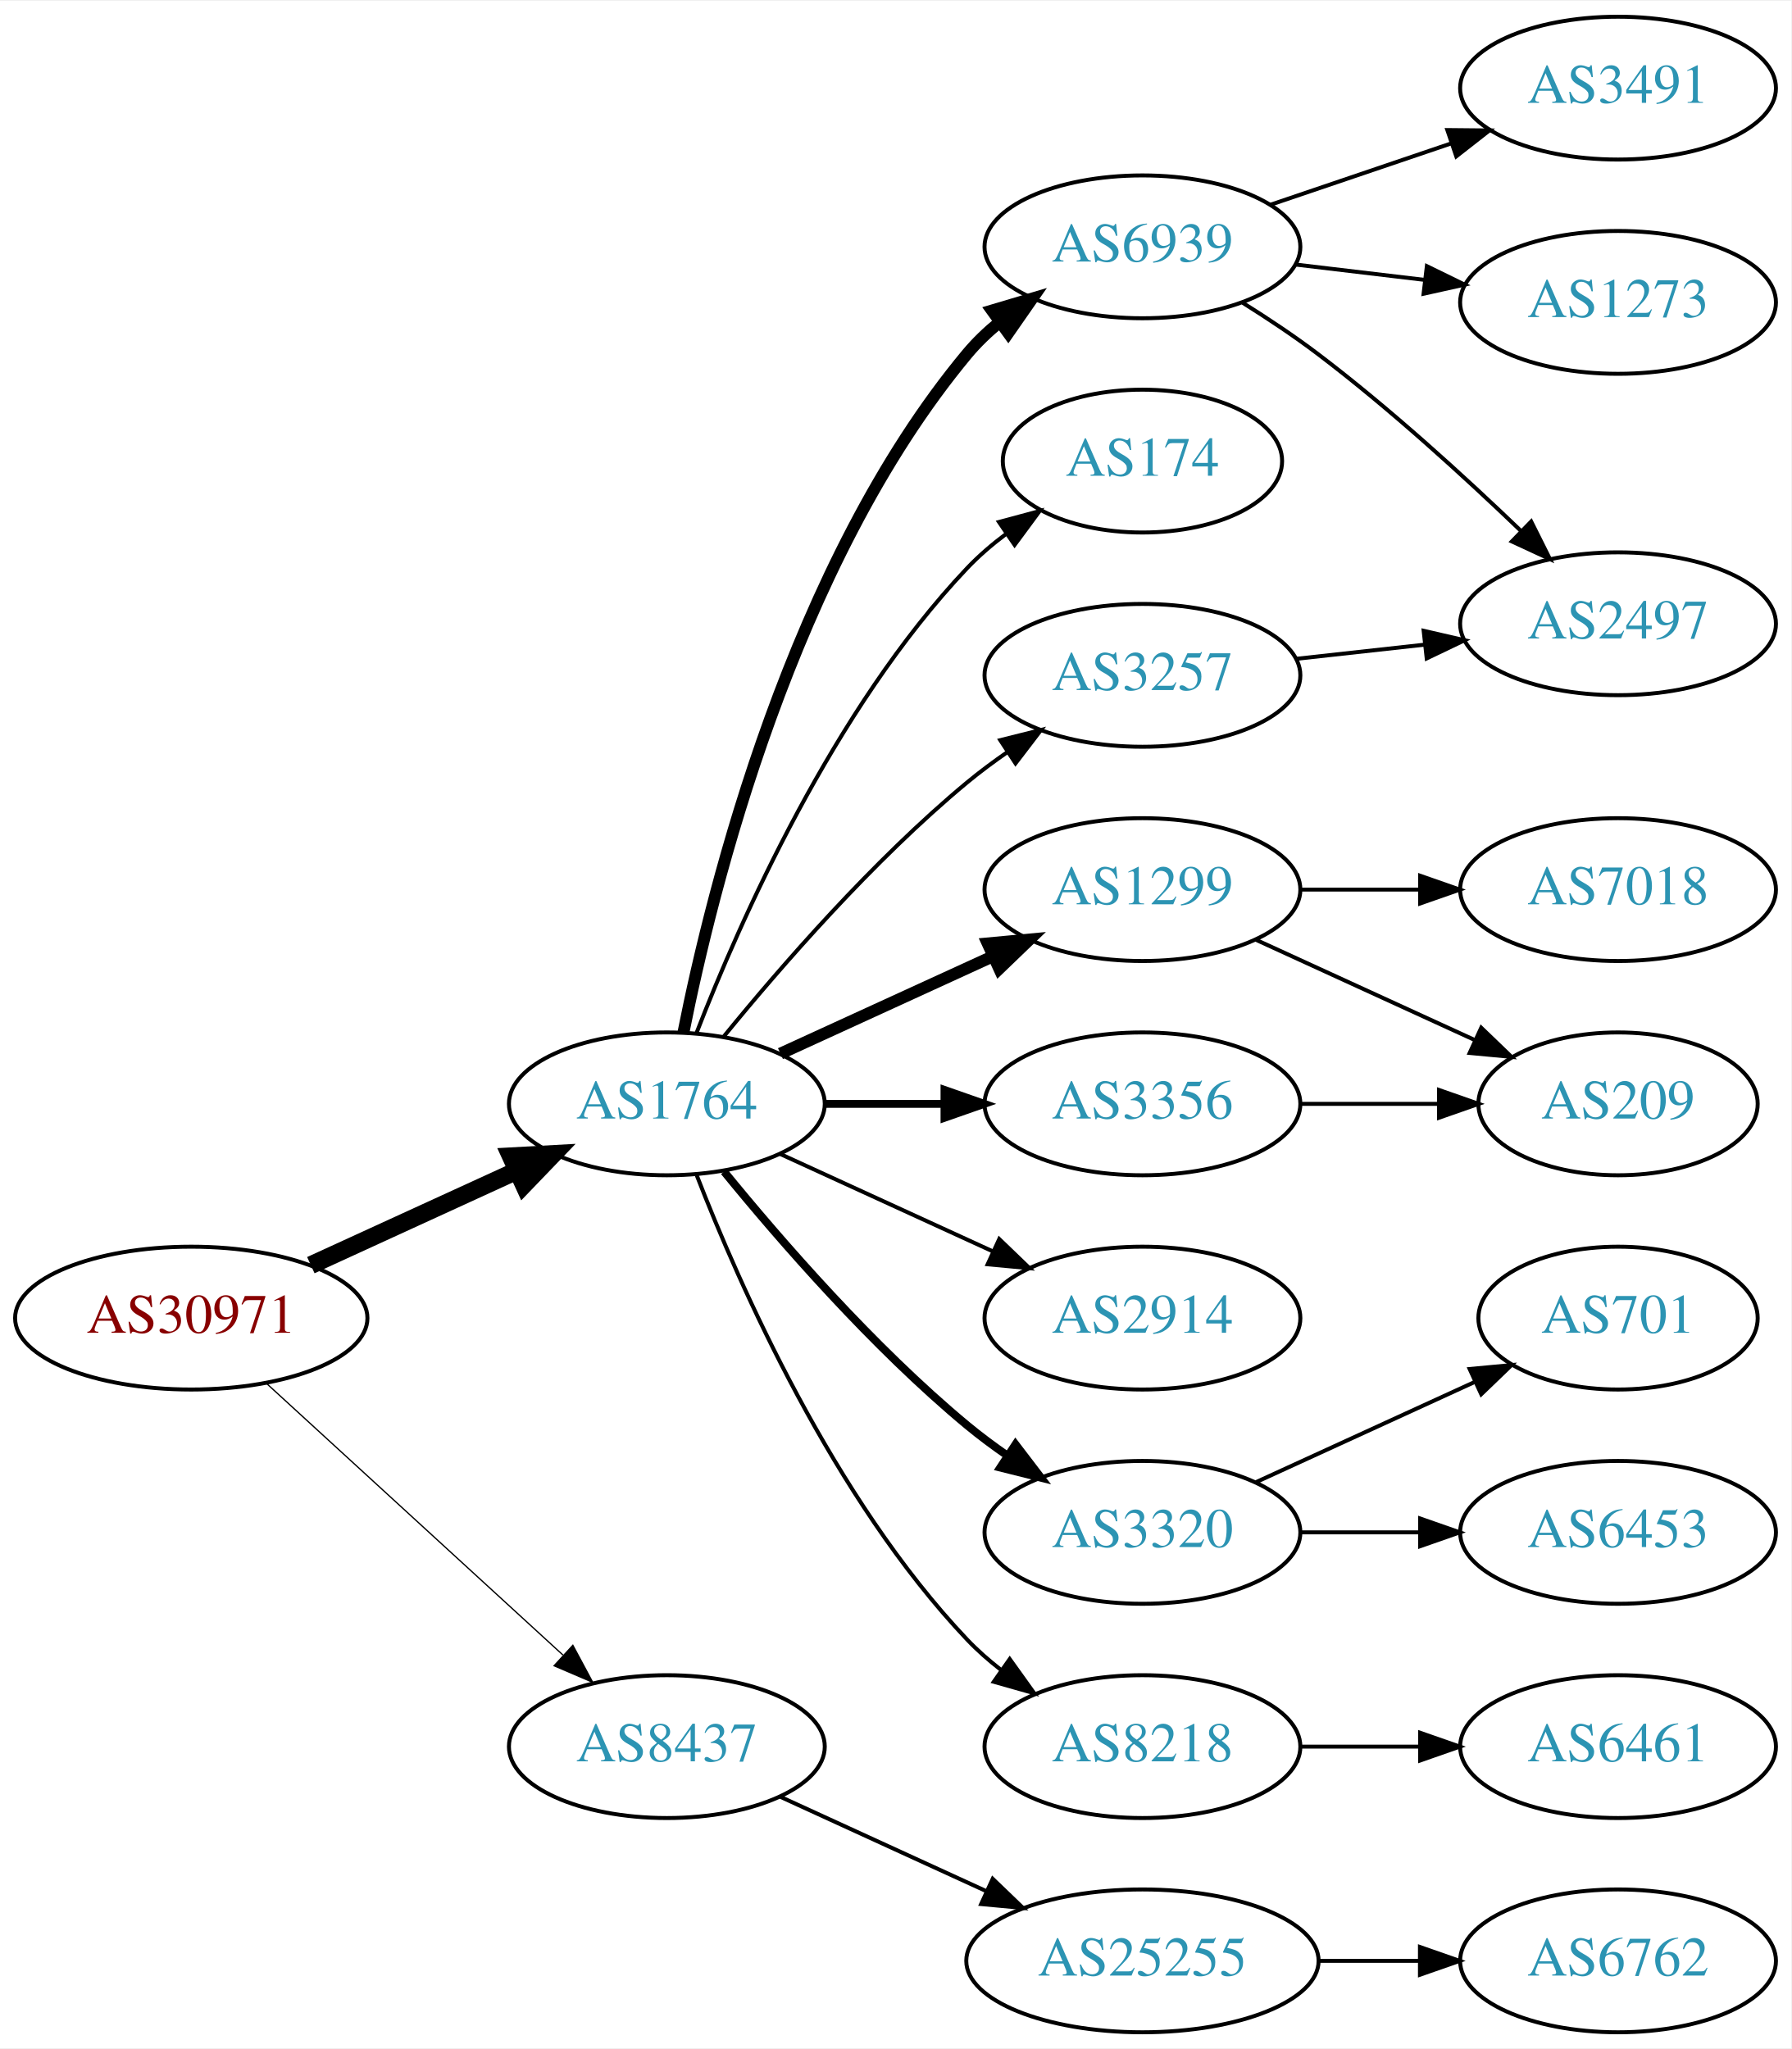
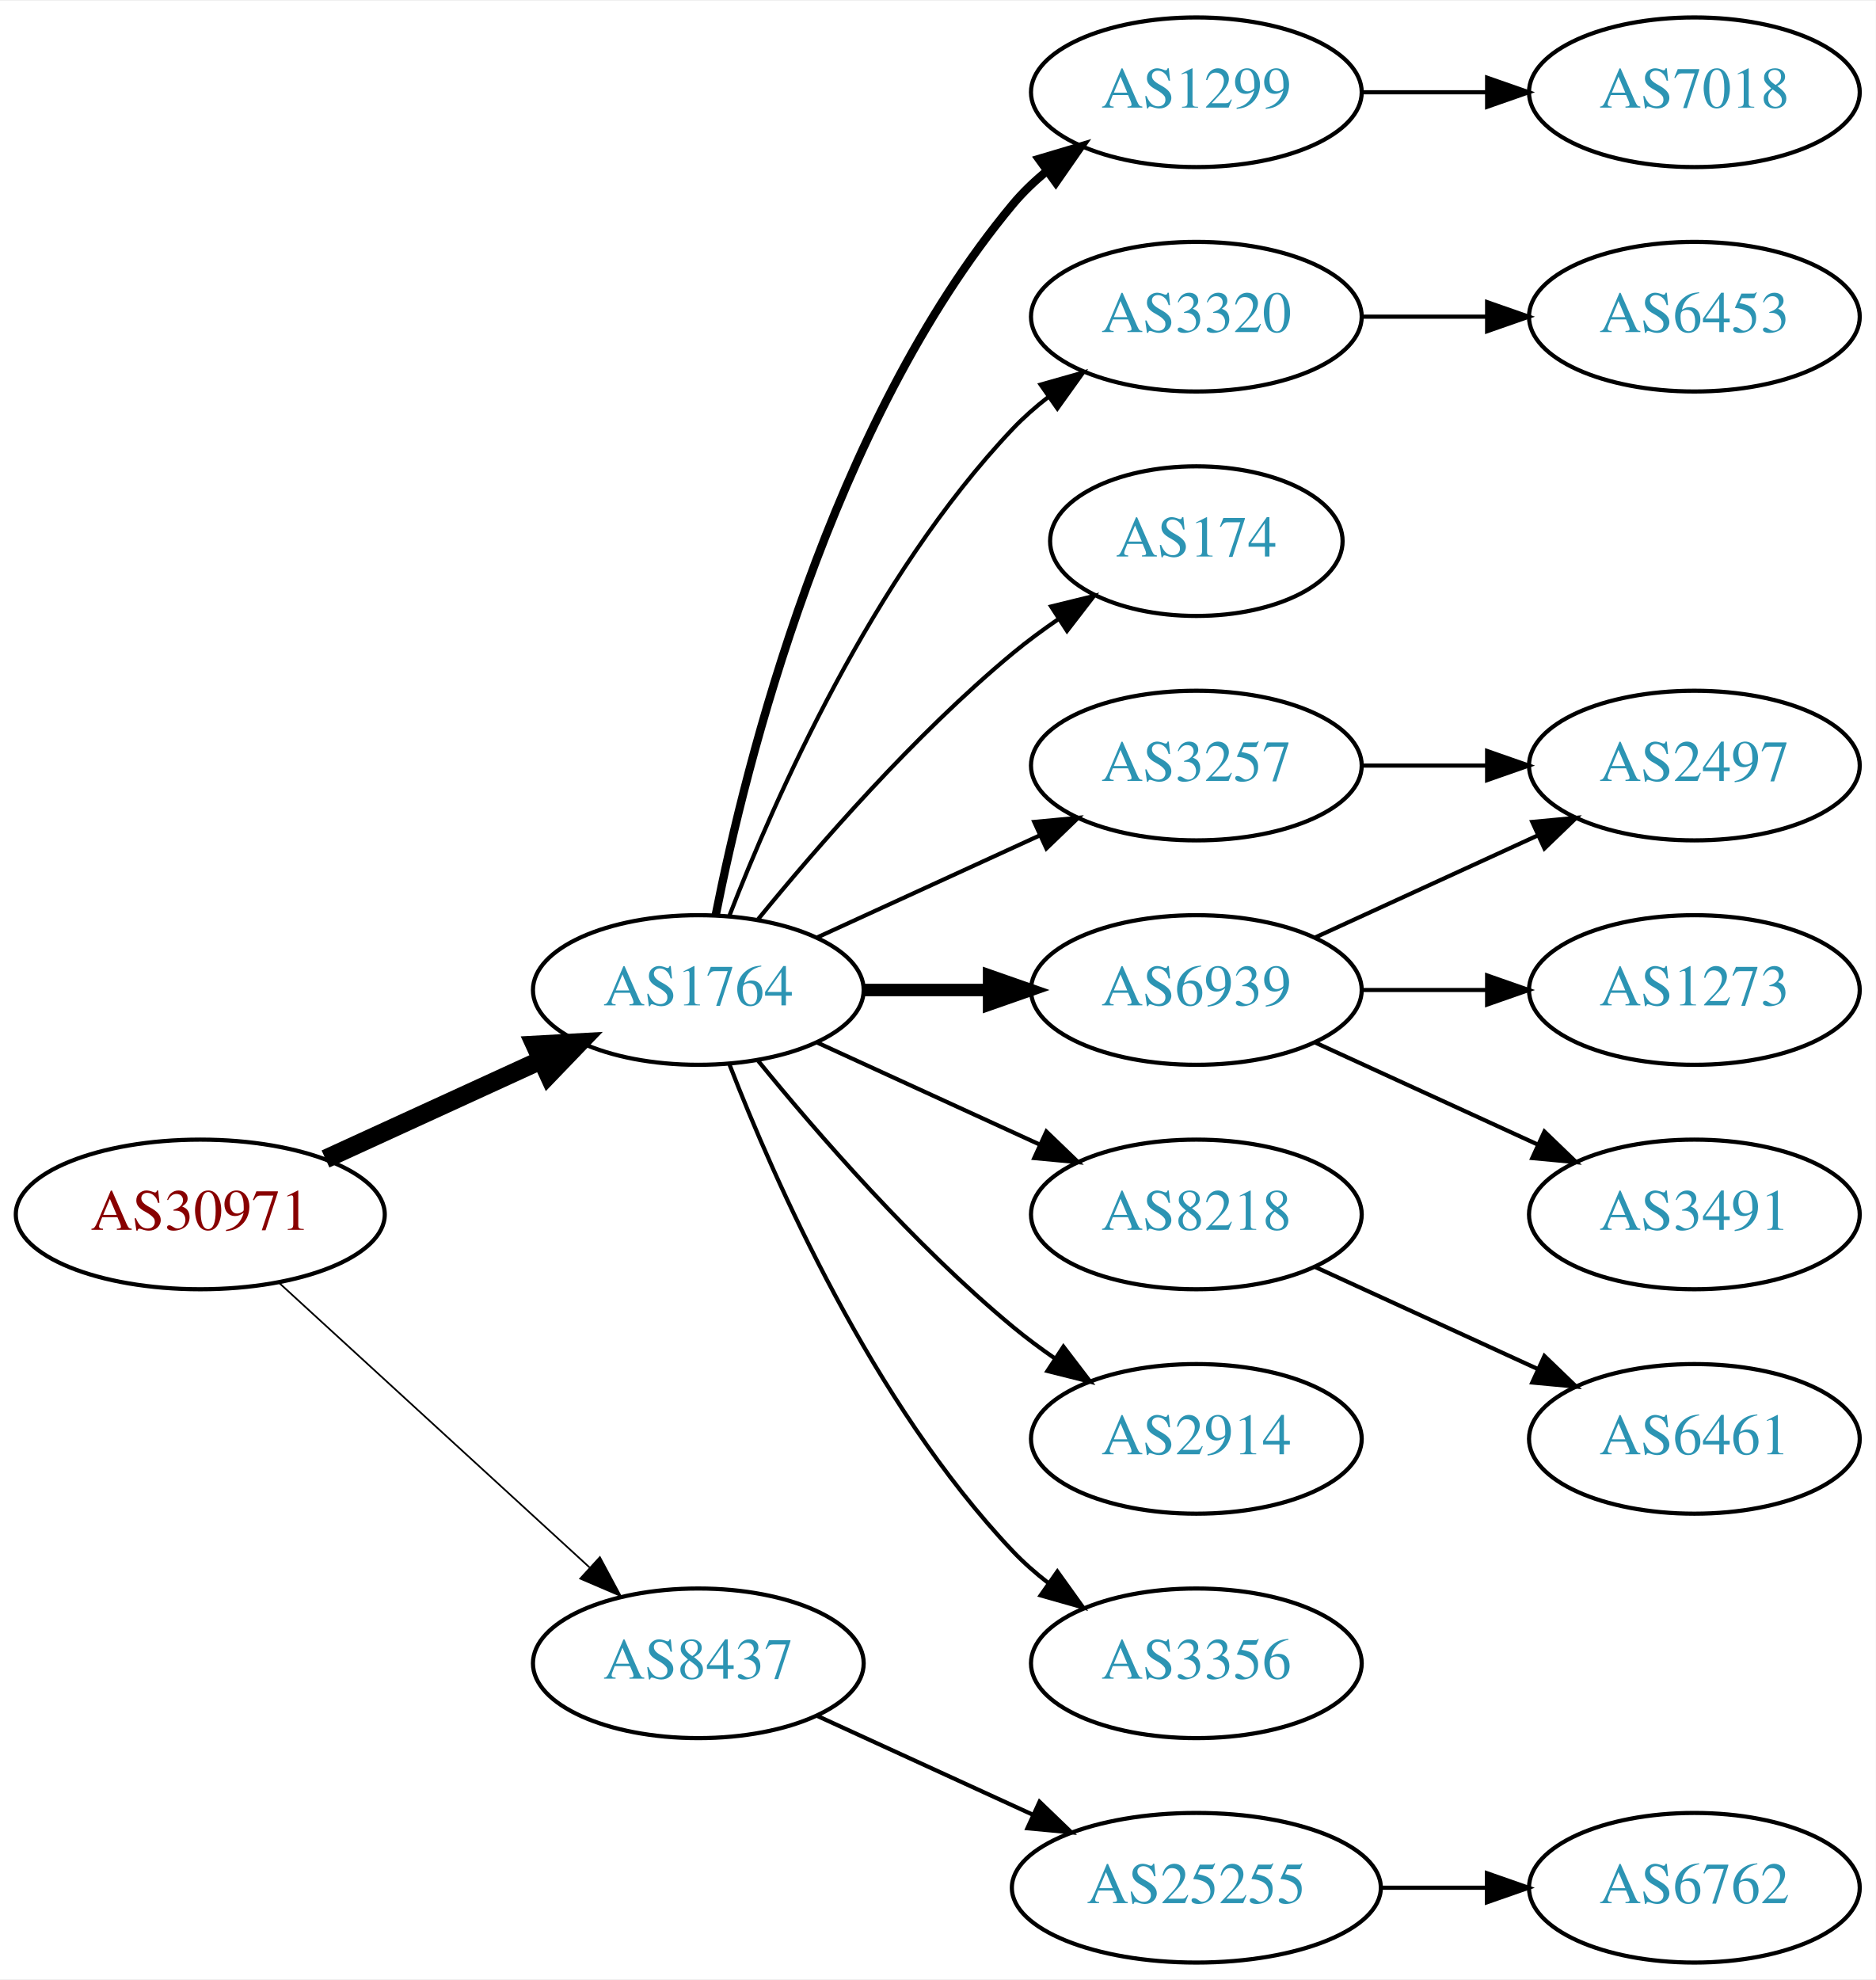
- <svg xmlns="http://www.w3.org/2000/svg" xmlns:xlink="http://www.w3.org/1999/xlink" width="451pt" height="516pt" viewBox="0.00 0.00 451.37 516.00">
-   <g id="graph0" class="graph" transform="scale(1 1) rotate(0) translate(4 512)">
-     <polygon fill="white" stroke="none" points="-4,4 -4,-512 447.37,-512 447.37,4 -4,4" />
+ <svg xmlns="http://www.w3.org/2000/svg" xmlns:xlink="http://www.w3.org/1999/xlink" width="451pt" height="476pt" viewBox="0.00 0.00 451.37 476.00">
+   <g id="graph0" class="graph" transform="scale(1 1) rotate(0) translate(4 472)">
+     <polygon fill="white" stroke="none" points="-4,4 -4,-472 447.37,-472 447.37,4 -4,4" />
    <g id="node1" class="node">
      <g id="a_node1">
        <a xlink:href="/asn/30971" xlink:title="AS30971 ~ Jakob-Haringer-Strasse 8 [AT]">
          <ellipse fill="#ffffff" stroke="black" cx="44.196" cy="-180" rx="44.393" ry="18" />
          <text text-anchor="middle" x="44.196" y="-176.3" font-family="Times,serif" font-size="14.00" fill="#880000">AS30971</text>
        </a>
      </g>
    </g>
    <g id="node2" class="node">
      <g id="a_node2">
        <a xlink:href="/asn/1764" xlink:title="AS1764 ~ NEXTLAYER-AS [AT]">
          <ellipse fill="#ffffff" stroke="black" cx="164.039" cy="-234" rx="39.794" ry="18" />
          <text text-anchor="middle" x="164.039" y="-230.3" font-family="Times,serif" font-size="14.00" fill="#2c94b3">AS1764</text>
        </a>
      </g>
    </g>
    <g id="edge1" class="edge">
      <path fill="none" stroke="black" stroke-width="4.5" d="M74.326,-193.348C89.937,-200.502 109.335,-209.391 126.007,-217.03" />
      <polygon fill="black" stroke="black" stroke-width="4.5" points="124.727,-220.775 135.459,-221.362 128.008,-213.616 124.727,-220.775" />
    </g>
    <g id="node3" class="node">
      <g id="a_node3">
        <a xlink:href="/asn/8437" xlink:title="AS8437 ~ Hutchison Drei Austria GmbH [AT]">
          <ellipse fill="#ffffff" stroke="black" cx="164.039" cy="-72" rx="39.794" ry="18" />
          <text text-anchor="middle" x="164.039" y="-68.3" font-family="Times,serif" font-size="14.00" fill="#2c94b3">AS8437</text>
        </a>
      </g>
    </g>
    <g id="edge2" class="edge">
-       <path fill="none" stroke="black" stroke-width="0.321" d="M63.094,-163.597C83.022,-145.333 115.38,-115.678 137.857,-95.079" />
-       <polygon fill="black" stroke="black" stroke-width="0.321" points="140.351,-97.54 145.359,-88.203 135.622,-92.38 140.351,-97.54" />
+       <path fill="none" stroke="black" stroke-width="0.409" d="M63.094,-163.597C83.022,-145.333 115.38,-115.678 137.857,-95.079" />
+       <polygon fill="black" stroke="black" stroke-width="0.409" points="140.351,-97.54 145.359,-88.203 135.622,-92.38 140.351,-97.54" />
    </g>
    <g id="node4" class="node">
      <g id="a_node4">
-         <a xlink:href="/asn/174" xlink:title="AS174 ~ Cogent Communications [US]">
-           <ellipse fill="#ffffff" stroke="black" cx="283.881" cy="-396" rx="35.194" ry="18" />
-           <text text-anchor="middle" x="283.881" y="-392.3" font-family="Times,serif" font-size="14.00" fill="#2c94b3">AS174</text>
+         <a xlink:href="/asn/1299" xlink:title="AS1299 ~ Telia Carrier [EU]">
+           <ellipse fill="#ffffff" stroke="black" cx="283.881" cy="-450" rx="39.794" ry="18" />
+           <text text-anchor="middle" x="283.881" y="-446.3" font-family="Times,serif" font-size="14.00" fill="#2c94b3">AS1299</text>
        </a>
      </g>
    </g>
    <g id="edge3" class="edge">
-       <path fill="none" stroke="black" d="M171.562,-251.994C182.312,-279.728 205.969,-333.429 239.685,-369 242.628,-372.105 246.001,-375.001 249.537,-377.655" />
-       <polygon fill="black" stroke="black" points="247.722,-380.654 257.956,-383.397 251.666,-374.871 247.722,-380.654" />
+       <path fill="none" stroke="black" stroke-width="2" d="M168.237,-252.073C175.401,-288.141 195.675,-370.125 239.685,-423 242.09,-425.889 244.886,-428.563 247.879,-431.013" />
+       <polygon fill="black" stroke="black" stroke-width="2" points="245.967,-433.95 256.122,-436.973 250.069,-428.277 245.967,-433.95" />
    </g>
    <g id="node5" class="node">
      <g id="a_node5">
-         <a xlink:href="/asn/1299" xlink:title="AS1299 ~ Telia Carrier [EU]">
-           <ellipse fill="#ffffff" stroke="black" cx="283.881" cy="-288" rx="39.794" ry="18" />
-           <text text-anchor="middle" x="283.881" y="-284.3" font-family="Times,serif" font-size="14.00" fill="#2c94b3">AS1299</text>
+         <a xlink:href="/asn/174" xlink:title="AS174 ~ Cogent Communications [US]">
+           <ellipse fill="#ffffff" stroke="black" cx="283.881" cy="-342" rx="35.194" ry="18" />
+           <text text-anchor="middle" x="283.881" y="-338.3" font-family="Times,serif" font-size="14.00" fill="#2c94b3">AS174</text>
        </a>
      </g>
    </g>
    <g id="edge4" class="edge">
-       <path fill="none" stroke="black" stroke-width="3" d="M192.667,-246.661C208.624,-253.973 228.895,-263.261 246.178,-271.181" />
-       <polygon fill="black" stroke="black" stroke-width="3" points="244.876,-274.435 255.425,-275.419 247.793,-268.071 244.876,-274.435" />
+       <path fill="none" stroke="black" d="M178.458,-251.065C192.572,-268.375 215.987,-295.345 239.685,-315 243.148,-317.872 246.941,-320.669 250.795,-323.308" />
+       <polygon fill="black" stroke="black" points="248.938,-326.275 259.228,-328.797 252.757,-320.408 248.938,-326.275" />
    </g>
    <g id="node6" class="node">
      <g id="a_node6">
-         <a xlink:href="/asn/3356" xlink:title="AS3356 ~ Level 3 Parent, LLC [US]">
-           <ellipse fill="#ffffff" stroke="black" cx="283.881" cy="-234" rx="39.794" ry="18" />
-           <text text-anchor="middle" x="283.881" y="-230.3" font-family="Times,serif" font-size="14.00" fill="#2c94b3">AS3356</text>
+         <a xlink:href="/asn/3320" xlink:title="AS3320 ~ DTAG [DE]">
+           <ellipse fill="#ffffff" stroke="black" cx="283.881" cy="-396" rx="39.794" ry="18" />
+           <text text-anchor="middle" x="283.881" y="-392.3" font-family="Times,serif" font-size="14.00" fill="#2c94b3">AS3320</text>
        </a>
      </g>
    </g>
    <g id="edge5" class="edge">
-       <path fill="none" stroke="black" stroke-width="2" d="M203.951,-234C213.505,-234 223.854,-234 233.817,-234" />
-       <polygon fill="black" stroke="black" stroke-width="2" points="234.009,-237.5 244.009,-234 234.009,-230.5 234.009,-237.5" />
+       <path fill="none" stroke="black" d="M171.562,-251.994C182.312,-279.728 205.969,-333.429 239.685,-369 242.271,-371.728 245.188,-374.294 248.257,-376.677" />
+       <polygon fill="black" stroke="black" points="246.411,-379.658 256.605,-382.543 250.435,-373.93 246.411,-379.658" />
    </g>
    <g id="node7" class="node">
      <g id="a_node7">
-         <a xlink:href="/asn/3257" xlink:title="AS3257 ~ GTT [DE]">
-           <ellipse fill="#ffffff" stroke="black" cx="283.881" cy="-342" rx="39.794" ry="18" />
-           <text text-anchor="middle" x="283.881" y="-338.3" font-family="Times,serif" font-size="14.00" fill="#2c94b3">AS3257</text>
+         <a xlink:href="/asn/6939" xlink:title="AS6939 ~ Hurricane Electric LLC [US]">
+           <ellipse fill="#ffffff" stroke="black" cx="283.881" cy="-234" rx="39.794" ry="18" />
+           <text text-anchor="middle" x="283.881" y="-230.3" font-family="Times,serif" font-size="14.00" fill="#2c94b3">AS6939</text>
        </a>
      </g>
    </g>
    <g id="edge6" class="edge">
-       <path fill="none" stroke="black" d="M178.458,-251.065C192.572,-268.375 215.987,-295.345 239.685,-315 242.901,-317.668 246.402,-320.27 249.972,-322.741" />
-       <polygon fill="black" stroke="black" points="248.05,-325.666 258.329,-328.236 251.896,-319.817 248.05,-325.666" />
+       <path fill="none" stroke="black" stroke-width="3" d="M203.951,-234C213.505,-234 223.854,-234 233.817,-234" />
+       <polygon fill="black" stroke="black" stroke-width="3" points="234.009,-237.5 244.009,-234 234.009,-230.5 234.009,-237.5" />
    </g>
    <g id="node8" class="node">
      <g id="a_node8">
-         <a xlink:href="/asn/2914" xlink:title="AS2914 ~ NTT America, Inc. [US]">
+         <a xlink:href="/asn/8218" xlink:title="AS8218 ~ legacy Neotelecoms [FR]">
          <ellipse fill="#ffffff" stroke="black" cx="283.881" cy="-180" rx="39.794" ry="18" />
-           <text text-anchor="middle" x="283.881" y="-176.3" font-family="Times,serif" font-size="14.00" fill="#2c94b3">AS2914</text>
+           <text text-anchor="middle" x="283.881" y="-176.3" font-family="Times,serif" font-size="14.00" fill="#2c94b3">AS8218</text>
        </a>
      </g>
    </g>
    <g id="edge7" class="edge">
      <path fill="none" stroke="black" d="M192.667,-221.339C208.624,-214.027 228.895,-204.739 246.178,-196.819" />
      <polygon fill="black" stroke="black" points="247.793,-199.929 255.425,-192.581 244.876,-193.565 247.793,-199.929" />
    </g>
    <g id="node9" class="node">
      <g id="a_node9">
-         <a xlink:href="/asn/3320" xlink:title="AS3320 ~ DTAG [DE]">
+         <a xlink:href="/asn/2914" xlink:title="AS2914 ~ NTT America, Inc. [US]">
          <ellipse fill="#ffffff" stroke="black" cx="283.881" cy="-126" rx="39.794" ry="18" />
-           <text text-anchor="middle" x="283.881" y="-122.3" font-family="Times,serif" font-size="14.00" fill="#2c94b3">AS3320</text>
+           <text text-anchor="middle" x="283.881" y="-122.3" font-family="Times,serif" font-size="14.00" fill="#2c94b3">AS2914</text>
        </a>
      </g>
    </g>
    <g id="edge8" class="edge">
-       <path fill="none" stroke="black" stroke-width="2" d="M178.458,-216.935C192.572,-199.625 215.987,-172.655 239.685,-153 242.901,-150.332 246.402,-147.73 249.972,-145.259" />
-       <polygon fill="black" stroke="black" stroke-width="2" points="251.896,-148.183 258.329,-139.764 248.05,-142.334 251.896,-148.183" />
+       <path fill="none" stroke="black" d="M178.458,-216.935C192.572,-199.625 215.987,-172.655 239.685,-153 242.901,-150.332 246.402,-147.73 249.972,-145.259" />
+       <polygon fill="black" stroke="black" points="251.896,-148.183 258.329,-139.764 248.05,-142.334 251.896,-148.183" />
    </g>
    <g id="node10" class="node">
      <g id="a_node10">
-         <a xlink:href="/asn/8218" xlink:title="AS8218 ~ legacy Neotelecoms [FR]">
+         <a xlink:href="/asn/3356" xlink:title="AS3356 ~ Level 3 Parent, LLC [US]">
          <ellipse fill="#ffffff" stroke="black" cx="283.881" cy="-72" rx="39.794" ry="18" />
-           <text text-anchor="middle" x="283.881" y="-68.3" font-family="Times,serif" font-size="14.00" fill="#2c94b3">AS8218</text>
+           <text text-anchor="middle" x="283.881" y="-68.3" font-family="Times,serif" font-size="14.00" fill="#2c94b3">AS3356</text>
        </a>
      </g>
    </g>
    <g id="edge9" class="edge">
      <path fill="none" stroke="black" d="M171.562,-216.006C182.312,-188.272 205.969,-134.571 239.685,-99 242.271,-96.272 245.188,-93.706 248.257,-91.323" />
      <polygon fill="black" stroke="black" points="250.435,-94.07 256.605,-85.457 246.411,-88.342 250.435,-94.07" />
    </g>
    <g id="node11" class="node">
      <g id="a_node11">
-         <a xlink:href="/asn/6939" xlink:title="AS6939 ~ Hurricane Electric LLC [US]">
-           <ellipse fill="#ffffff" stroke="black" cx="283.881" cy="-450" rx="39.794" ry="18" />
-           <text text-anchor="middle" x="283.881" y="-446.3" font-family="Times,serif" font-size="14.00" fill="#2c94b3">AS6939</text>
+         <a xlink:href="/asn/3257" xlink:title="AS3257 ~ GTT [DE]">
+           <ellipse fill="#ffffff" stroke="black" cx="283.881" cy="-288" rx="39.794" ry="18" />
+           <text text-anchor="middle" x="283.881" y="-284.3" font-family="Times,serif" font-size="14.00" fill="#2c94b3">AS3257</text>
        </a>
      </g>
    </g>
    <g id="edge10" class="edge">
-       <path fill="none" stroke="black" stroke-width="3" d="M168.237,-252.073C175.401,-288.141 195.675,-370.125 239.685,-423 242.09,-425.889 244.886,-428.563 247.879,-431.013" />
-       <polygon fill="black" stroke="black" stroke-width="3" points="245.967,-433.95 256.122,-436.973 250.069,-428.277 245.967,-433.95" />
-     </g>
-     <g id="node20" class="node">
-       <g id="a_node20">
+       <path fill="none" stroke="black" d="M192.667,-246.661C208.624,-253.973 228.895,-263.261 246.178,-271.181" />
+       <polygon fill="black" stroke="black" points="244.876,-274.435 255.425,-275.419 247.793,-268.071 244.876,-274.435" />
+     </g>
+     <g id="node18" class="node">
+       <g id="a_node18">
        <a xlink:href="/asn/25255" xlink:title="AS25255 ~ ==&gt; TELE2 AUSTRIA &lt;== [AT]">
          <ellipse fill="#ffffff" stroke="black" cx="283.881" cy="-18" rx="44.393" ry="18" />
          <text text-anchor="middle" x="283.881" y="-14.3" font-family="Times,serif" font-size="14.00" fill="#2c94b3">AS25255</text>
        </a>
      </g>
    </g>
-     <g id="edge21" class="edge">
+     <g id="edge18" class="edge">
      <path fill="none" stroke="black" d="M192.667,-59.339C208.165,-52.238 227.732,-43.272 244.678,-35.506" />
      <polygon fill="black" stroke="black" points="246.148,-38.682 253.781,-31.335 243.232,-32.319 246.148,-38.682" />
    </g>
+     <g id="node17" class="node">
+       <g id="a_node17">
+         <a xlink:href="/asn/7018" xlink:title="AS7018 ~ AT&amp;T Services, Inc. [US]">
+           <ellipse fill="#ffffff" stroke="black" cx="403.724" cy="-450" rx="39.794" ry="18" />
+           <text text-anchor="middle" x="403.724" y="-446.3" font-family="Times,serif" font-size="14.00" fill="#2c94b3">AS7018</text>
+         </a>
+       </g>
+     </g>
+     <g id="edge16" class="edge">
+       <path fill="none" stroke="black" d="M323.794,-450C333.347,-450 343.697,-450 353.659,-450" />
+       <polygon fill="black" stroke="black" points="353.852,-453.5 363.852,-450 353.852,-446.5 353.852,-453.5" />
+     </g>
    <g id="node12" class="node">
      <g id="a_node12">
-         <a xlink:href="/asn/7018" xlink:title="AS7018 ~ AT&amp;T Services, Inc. [US]">
-           <ellipse fill="#ffffff" stroke="black" cx="403.724" cy="-288" rx="39.794" ry="18" />
-           <text text-anchor="middle" x="403.724" y="-284.3" font-family="Times,serif" font-size="14.00" fill="#2c94b3">AS7018</text>
+         <a xlink:href="/asn/6453" xlink:title="AS6453 ~ TATA COMMUNICATIONS (AMERICA) INC [US]">
+           <ellipse fill="#ffffff" stroke="black" cx="403.724" cy="-396" rx="39.794" ry="18" />
+           <text text-anchor="middle" x="403.724" y="-392.3" font-family="Times,serif" font-size="14.00" fill="#2c94b3">AS6453</text>
        </a>
      </g>
    </g>
    <g id="edge11" class="edge">
-       <path fill="none" stroke="black" d="M323.794,-288C333.347,-288 343.697,-288 353.659,-288" />
-       <polygon fill="black" stroke="black" points="353.852,-291.5 363.852,-288 353.852,-284.5 353.852,-291.5" />
+       <path fill="none" stroke="black" d="M323.794,-396C333.347,-396 343.697,-396 353.659,-396" />
+       <polygon fill="black" stroke="black" points="353.852,-399.5 363.852,-396 353.852,-392.5 353.852,-399.5" />
    </g>
    <g id="node13" class="node">
      <g id="a_node13">
-         <a xlink:href="/asn/209" xlink:title="AS209 ~ CenturyLink Communications, LLC [US]">
-           <ellipse fill="#ffffff" stroke="black" cx="403.724" cy="-234" rx="35.194" ry="18" />
-           <text text-anchor="middle" x="403.724" y="-230.3" font-family="Times,serif" font-size="14.00" fill="#2c94b3">AS209</text>
+         <a xlink:href="/asn/1273" xlink:title="AS1273 ~ Vodafone Group PLC [EU]">
+           <ellipse fill="#ffffff" stroke="black" cx="403.724" cy="-234" rx="39.794" ry="18" />
+           <text text-anchor="middle" x="403.724" y="-230.3" font-family="Times,serif" font-size="14.00" fill="#2c94b3">AS1273</text>
        </a>
      </g>
    </g>
    <g id="edge12" class="edge">
-       <path fill="none" stroke="black" d="M312.51,-275.339C328.926,-267.817 349.908,-258.202 367.505,-250.139" />
-       <polygon fill="black" stroke="black" points="369.249,-253.189 376.882,-245.842 366.333,-246.826 369.249,-253.189" />
-     </g>
-     <g id="edge13" class="edge">
-       <path fill="none" stroke="black" d="M323.794,-234C334.881,-234 347.04,-234 358.422,-234" />
-       <polygon fill="black" stroke="black" points="358.604,-237.5 368.604,-234 358.604,-230.5 358.604,-237.5" />
+       <path fill="none" stroke="black" d="M323.794,-234C333.347,-234 343.697,-234 353.659,-234" />
+       <polygon fill="black" stroke="black" points="353.852,-237.5 363.852,-234 353.852,-230.5 353.852,-237.5" />
    </g>
    <g id="node14" class="node">
      <g id="a_node14">
        <a xlink:href="/asn/2497" xlink:title="AS2497 ~ Internet Initiative Japan Inc. [JP]">
-           <ellipse fill="#ffffff" stroke="black" cx="403.724" cy="-355" rx="39.794" ry="18" />
-           <text text-anchor="middle" x="403.724" y="-351.3" font-family="Times,serif" font-size="14.00" fill="#2c94b3">AS2497</text>
-         </a>
-       </g>
-     </g>
-     <g id="edge14" class="edge">
-       <path fill="none" stroke="black" d="M322.491,-346.149C332.802,-347.287 344.12,-348.535 354.92,-349.726" />
-       <polygon fill="black" stroke="black" points="354.743,-353.228 365.067,-350.846 355.511,-346.27 354.743,-353.228" />
+           <ellipse fill="#ffffff" stroke="black" cx="403.724" cy="-288" rx="39.794" ry="18" />
+           <text text-anchor="middle" x="403.724" y="-284.3" font-family="Times,serif" font-size="14.00" fill="#2c94b3">AS2497</text>
+         </a>
+       </g>
+     </g>
+     <g id="edge13" class="edge">
+       <path fill="none" stroke="black" d="M312.51,-246.661C328.467,-253.973 348.738,-263.261 366.02,-271.181" />
+       <polygon fill="black" stroke="black" points="364.719,-274.435 375.268,-275.419 367.635,-268.071 364.719,-274.435" />
    </g>
    <g id="node15" class="node">
      <g id="a_node15">
-         <a xlink:href="/asn/6453" xlink:title="AS6453 ~ TATA COMMUNICATIONS (AMERICA) INC [US]">
-           <ellipse fill="#ffffff" stroke="black" cx="403.724" cy="-126" rx="39.794" ry="18" />
-           <text text-anchor="middle" x="403.724" y="-122.3" font-family="Times,serif" font-size="14.00" fill="#2c94b3">AS6453</text>
-         </a>
-       </g>
-     </g>
-     <g id="edge15" class="edge">
-       <path fill="none" stroke="black" d="M323.794,-126C333.347,-126 343.697,-126 353.659,-126" />
-       <polygon fill="black" stroke="black" points="353.852,-129.5 363.852,-126 353.852,-122.5 353.852,-129.5" />
+         <a xlink:href="/asn/3491" xlink:title="AS3491 ~ PCCW Global, Inc. [US]">
+           <ellipse fill="#ffffff" stroke="black" cx="403.724" cy="-180" rx="39.794" ry="18" />
+           <text text-anchor="middle" x="403.724" y="-176.3" font-family="Times,serif" font-size="14.00" fill="#2c94b3">AS3491</text>
+         </a>
+       </g>
+     </g>
+     <g id="edge14" class="edge">
+       <path fill="none" stroke="black" d="M312.51,-221.339C328.467,-214.027 348.738,-204.739 366.02,-196.819" />
+       <polygon fill="black" stroke="black" points="367.635,-199.929 375.268,-192.581 364.719,-193.565 367.635,-199.929" />
    </g>
    <g id="node16" class="node">
      <g id="a_node16">
-         <a xlink:href="/asn/701" xlink:title="AS701 ~ UUNET [US]">
-           <ellipse fill="#ffffff" stroke="black" cx="403.724" cy="-180" rx="35.194" ry="18" />
-           <text text-anchor="middle" x="403.724" y="-176.3" font-family="Times,serif" font-size="14.00" fill="#2c94b3">AS701</text>
-         </a>
-       </g>
-     </g>
-     <g id="edge16" class="edge">
-       <path fill="none" stroke="black" d="M312.51,-138.661C328.926,-146.183 349.908,-155.798 367.505,-163.861" />
-       <polygon fill="black" stroke="black" points="366.333,-167.174 376.882,-168.158 369.249,-160.811 366.333,-167.174" />
-     </g>
-     <g id="node17" class="node">
-       <g id="a_node17">
        <a xlink:href="/asn/6461" xlink:title="AS6461 ~ ZAYO-6461 [US]">
-           <ellipse fill="#ffffff" stroke="black" cx="403.724" cy="-72" rx="39.794" ry="18" />
-           <text text-anchor="middle" x="403.724" y="-68.3" font-family="Times,serif" font-size="14.00" fill="#2c94b3">AS6461</text>
-         </a>
-       </g>
+           <ellipse fill="#ffffff" stroke="black" cx="403.724" cy="-126" rx="39.794" ry="18" />
+           <text text-anchor="middle" x="403.724" y="-122.3" font-family="Times,serif" font-size="14.00" fill="#2c94b3">AS6461</text>
+         </a>
+       </g>
+     </g>
+     <g id="edge15" class="edge">
+       <path fill="none" stroke="black" d="M312.51,-167.339C328.467,-160.027 348.738,-150.739 366.02,-142.819" />
+       <polygon fill="black" stroke="black" points="367.635,-145.929 375.268,-138.581 364.719,-139.565 367.635,-145.929" />
    </g>
    <g id="edge17" class="edge">
-       <path fill="none" stroke="black" d="M323.794,-72C333.347,-72 343.697,-72 353.659,-72" />
-       <polygon fill="black" stroke="black" points="353.852,-75.5 363.852,-72 353.852,-68.5 353.852,-75.5" />
-     </g>
-     <g id="edge18" class="edge">
-       <path fill="none" stroke="black" d="M309.16,-435.892C315.472,-431.938 322.158,-427.488 328.077,-423 346.111,-409.327 364.938,-392.152 379.174,-378.484" />
-       <polygon fill="black" stroke="black" points="381.84,-380.773 386.576,-371.296 376.963,-375.752 381.84,-380.773" />
-     </g>
-     <g id="node18" class="node">
-       <g id="a_node18">
-         <a xlink:href="/asn/1273" xlink:title="AS1273 ~ Vodafone Group PLC [EU]">
-           <ellipse fill="#ffffff" stroke="black" cx="403.724" cy="-436" rx="39.794" ry="18" />
-           <text text-anchor="middle" x="403.724" y="-432.3" font-family="Times,serif" font-size="14.00" fill="#2c94b3">AS1273</text>
-         </a>
-       </g>
-     </g>
-     <g id="edge19" class="edge">
-       <path fill="none" stroke="black" d="M322.491,-445.532C332.802,-444.307 344.12,-442.962 354.92,-441.679" />
-       <polygon fill="black" stroke="black" points="355.55,-445.129 365.067,-440.474 354.724,-438.178 355.55,-445.129" />
+       <path fill="none" stroke="black" d="M323.794,-288C333.347,-288 343.697,-288 353.659,-288" />
+       <polygon fill="black" stroke="black" points="353.852,-291.5 363.852,-288 353.852,-284.5 353.852,-291.5" />
    </g>
    <g id="node19" class="node">
      <g id="a_node19">
-         <a xlink:href="/asn/3491" xlink:title="AS3491 ~ PCCW Global, Inc. [US]">
-           <ellipse fill="#ffffff" stroke="black" cx="403.724" cy="-490" rx="39.794" ry="18" />
-           <text text-anchor="middle" x="403.724" y="-486.3" font-family="Times,serif" font-size="14.00" fill="#2c94b3">AS3491</text>
-         </a>
-       </g>
-     </g>
-     <g id="edge20" class="edge">
-       <path fill="none" stroke="black" d="M316.151,-460.614C330.135,-465.361 346.806,-471.019 361.768,-476.098" />
-       <polygon fill="black" stroke="black" points="360.713,-479.436 371.307,-479.336 362.963,-472.808 360.713,-479.436" />
-     </g>
-     <g id="node21" class="node">
-       <g id="a_node21">
        <a xlink:href="/asn/6762" xlink:title="AS6762 ~ TELECOM ITALIA SPARKLE S.p.A. [IT]">
          <ellipse fill="#ffffff" stroke="black" cx="403.724" cy="-18" rx="39.794" ry="18" />
          <text text-anchor="middle" x="403.724" y="-14.3" font-family="Times,serif" font-size="14.00" fill="#2c94b3">AS6762</text>
        </a>
      </g>
    </g>
-     <g id="edge22" class="edge">
+     <g id="edge19" class="edge">
      <path fill="none" stroke="black" d="M328.092,-18C336.405,-18 345.168,-18 353.65,-18" />
      <polygon fill="black" stroke="black" points="353.809,-21.5 363.809,-18 353.809,-14.5 353.809,-21.5" />
    </g>
  </g>
</svg>
